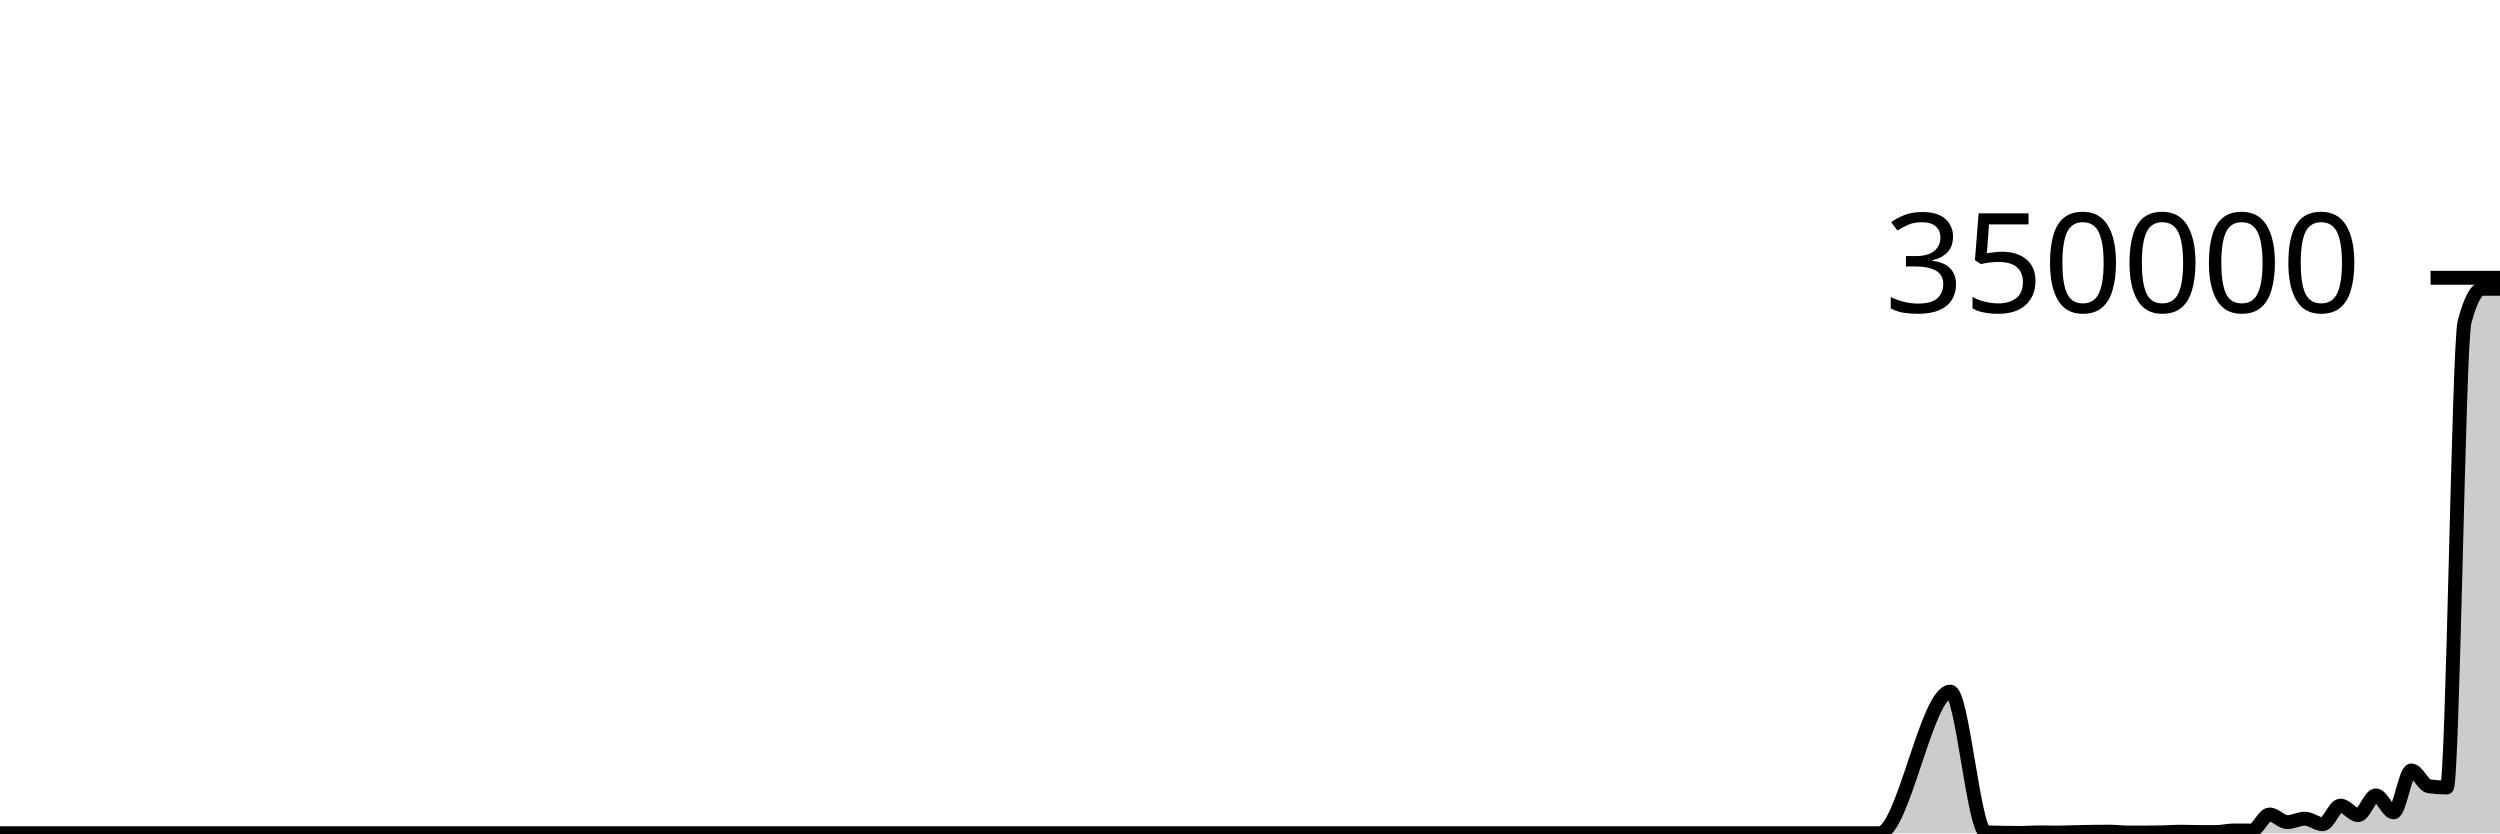
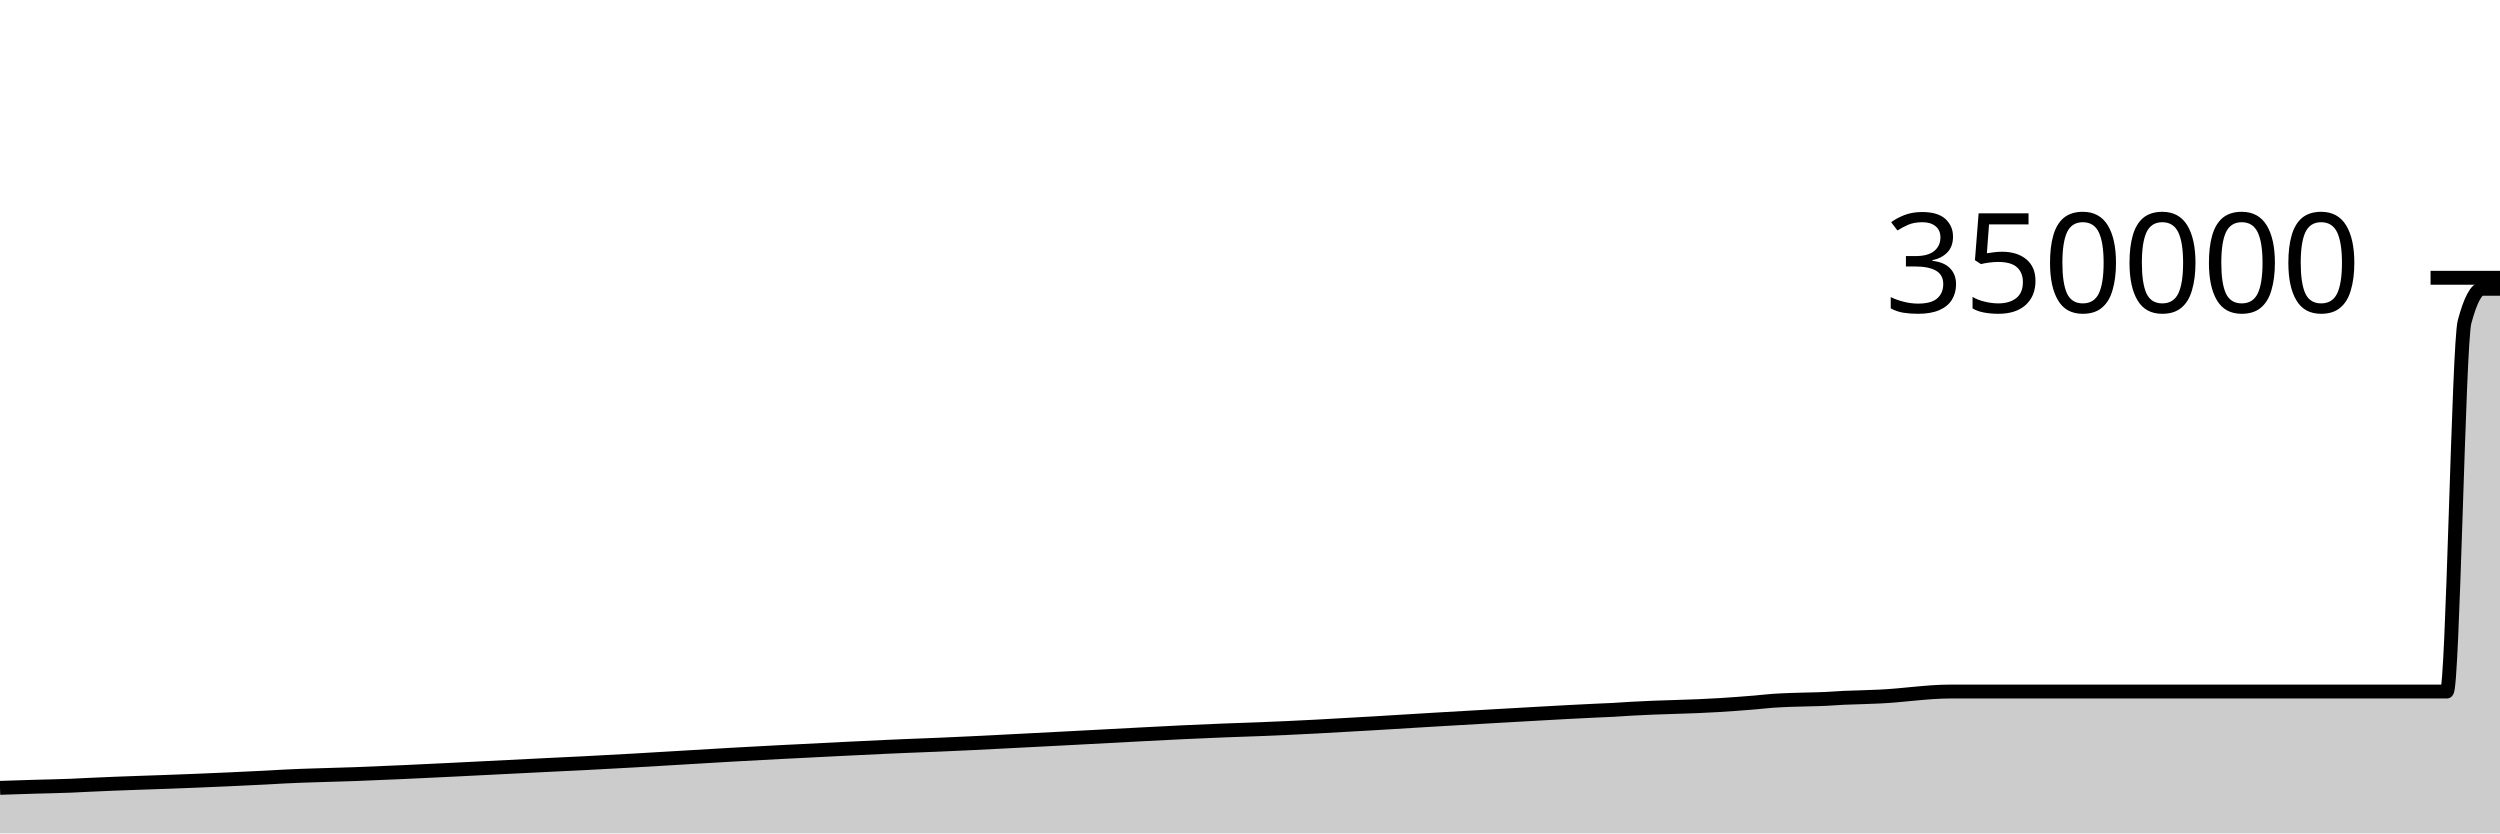
<svg xmlns="http://www.w3.org/2000/svg" viewBox="0 0 180 60">
  <g transform="translate(0,20)">
-     <path class="area" fill="rgba(0, 0, 0, 0.2)" d="M0,39.991C0.851,39.991,1.702,39.991,2.553,39.991C3.404,39.991,4.255,39.991,5.106,39.991C5.532,39.991,5.957,39.991,6.383,39.991C8.936,39.991,11.489,39.991,14.043,39.991C15.745,39.991,17.447,39.991,19.149,39.991C19.574,39.991,20,39.991,20.426,39.991C22.128,39.991,23.83,39.991,25.532,39.991C30.213,39.991,34.894,39.991,39.574,39.991C40.426,39.991,41.277,39.991,42.128,39.991C46.809,39.991,51.489,39.991,56.17,39.991C56.596,39.991,57.021,39.991,57.447,39.991C59.574,39.991,61.702,39.991,63.83,39.991C64.255,39.991,64.681,39.991,65.106,39.991C65.957,39.991,66.809,39.991,67.66,39.991C70.638,39.991,73.617,39.991,76.596,39.991C80.426,39.991,84.255,39.991,88.085,39.991C88.936,39.991,89.787,39.991,90.638,39.991C96.17,39.991,101.702,39.991,107.234,39.991C109.787,39.991,112.34,39.991,114.894,39.991C115.319,39.991,115.745,39.991,116.17,39.991C116.596,39.991,117.021,39.991,117.447,39.991C119.574,39.991,121.702,39.991,123.83,39.991C124.681,39.991,125.532,39.991,126.383,39.991C126.809,39.991,127.234,39.991,127.66,39.991C128.085,39.991,128.511,39.991,128.936,39.991C129.787,39.991,130.638,39.991,131.489,39.991C131.915,39.991,132.34,39.991,132.766,39.991C133.191,39.991,133.617,39.991,134.043,39.991C134.468,39.991,134.894,39.991,135.319,39.991C137.021,39.991,138.723,29.797,140.426,29.797C141.277,29.797,142.128,39.88,142.979,39.925C143.404,39.948,143.83,39.951,144.255,39.959C144.681,39.967,145.106,39.971,145.532,39.971C145.957,39.971,146.383,39.931,146.809,39.931C147.234,39.931,147.66,39.947,148.085,39.947C148.511,39.947,148.936,39.922,149.362,39.913C150.213,39.894,151.064,39.88,151.915,39.88C152.34,39.88,152.766,39.941,153.191,39.942C153.617,39.944,154.043,39.944,154.468,39.944C154.894,39.944,155.319,39.937,155.745,39.926C156.17,39.916,156.596,39.882,157.021,39.882C157.447,39.882,157.872,39.906,158.298,39.906C158.723,39.907,159.149,39.907,159.574,39.907C160,39.907,160.426,39.792,160.851,39.792C161.277,39.792,161.702,39.799,162.128,39.799C162.553,39.799,162.979,38.644,163.404,38.644C163.83,38.644,164.255,39.191,164.681,39.191C165.106,39.191,165.532,38.945,165.957,38.945C166.383,38.945,166.809,39.341,167.234,39.341C167.66,39.341,168.085,38.003,168.511,38.003C168.936,38.003,169.362,38.689,169.787,38.689C170.213,38.689,170.638,37.268,171.064,37.268C171.489,37.268,171.915,38.488,172.34,38.488C172.766,38.488,173.191,35.472,173.617,35.472C174.043,35.472,174.468,36.558,174.894,36.615C175.319,36.671,175.745,36.699,176.17,36.699C176.596,36.699,177.021,4.77,177.447,3.179C177.872,1.588,178.298,0.793,178.723,0.793C179.149,0.793,179.574,0.793,180,0.793L180,40C179.574,40,179.149,40,178.723,40C178.298,40,177.872,40,177.447,40C177.021,40,176.596,40,176.17,40C175.745,40,175.319,40,174.894,40C174.468,40,174.043,40,173.617,40C173.191,40,172.766,40,172.34,40C171.915,40,171.489,40,171.064,40C170.638,40,170.213,40,169.787,40C169.362,40,168.936,40,168.511,40C168.085,40,167.66,40,167.234,40C166.809,40,166.383,40,165.957,40C165.532,40,165.106,40,164.681,40C164.255,40,163.83,40,163.404,40C162.979,40,162.553,40,162.128,40C161.702,40,161.277,40,160.851,40C160.426,40,160,40,159.574,40C159.149,40,158.723,40,158.298,40C157.872,40,157.447,40,157.021,40C156.596,40,156.17,40,155.745,40C155.319,40,154.894,40,154.468,40C154.043,40,153.617,40,153.191,40C152.766,40,152.34,40,151.915,40C151.064,40,150.213,40,149.362,40C148.936,40,148.511,40,148.085,40C147.66,40,147.234,40,146.809,40C146.383,40,145.957,40,145.532,40C145.106,40,144.681,40,144.255,40C143.83,40,143.404,40,142.979,40C142.128,40,141.277,40,140.426,40C138.723,40,137.021,40,135.319,40C134.894,40,134.468,40,134.043,40C133.617,40,133.191,40,132.766,40C132.34,40,131.915,40,131.489,40C130.638,40,129.787,40,128.936,40C128.511,40,128.085,40,127.66,40C127.234,40,126.809,40,126.383,40C125.532,40,124.681,40,123.83,40C121.702,40,119.574,40,117.447,40C117.021,40,116.596,40,116.17,40C115.745,40,115.319,40,114.894,40C112.34,40,109.787,40,107.234,40C101.702,40,96.17,40,90.638,40C89.787,40,88.936,40,88.085,40C84.255,40,80.426,40,76.596,40C73.617,40,70.638,40,67.66,40C66.809,40,65.957,40,65.106,40C64.681,40,64.255,40,63.83,40C61.702,40,59.574,40,57.447,40C57.021,40,56.596,40,56.17,40C51.489,40,46.809,40,42.128,40C41.277,40,40.426,40,39.574,40C34.894,40,30.213,40,25.532,40C23.83,40,22.128,40,20.426,40C20,40,19.574,40,19.149,40C17.447,40,15.745,40,14.043,40C11.489,40,8.936,40,6.383,40C5.957,40,5.532,40,5.106,40C4.255,40,3.404,40,2.553,40C1.702,40,0.851,40,0,40Z" />
-     <path class="line" stroke="black" fill="none" d="M0,39.991C0.851,39.991,1.702,39.991,2.553,39.991C3.404,39.991,4.255,39.991,5.106,39.991C5.532,39.991,5.957,39.991,6.383,39.991C8.936,39.991,11.489,39.991,14.043,39.991C15.745,39.991,17.447,39.991,19.149,39.991C19.574,39.991,20,39.991,20.426,39.991C22.128,39.991,23.83,39.991,25.532,39.991C30.213,39.991,34.894,39.991,39.574,39.991C40.426,39.991,41.277,39.991,42.128,39.991C46.809,39.991,51.489,39.991,56.17,39.991C56.596,39.991,57.021,39.991,57.447,39.991C59.574,39.991,61.702,39.991,63.83,39.991C64.255,39.991,64.681,39.991,65.106,39.991C65.957,39.991,66.809,39.991,67.66,39.991C70.638,39.991,73.617,39.991,76.596,39.991C80.426,39.991,84.255,39.991,88.085,39.991C88.936,39.991,89.787,39.991,90.638,39.991C96.17,39.991,101.702,39.991,107.234,39.991C109.787,39.991,112.34,39.991,114.894,39.991C115.319,39.991,115.745,39.991,116.17,39.991C116.596,39.991,117.021,39.991,117.447,39.991C119.574,39.991,121.702,39.991,123.83,39.991C124.681,39.991,125.532,39.991,126.383,39.991C126.809,39.991,127.234,39.991,127.66,39.991C128.085,39.991,128.511,39.991,128.936,39.991C129.787,39.991,130.638,39.991,131.489,39.991C131.915,39.991,132.34,39.991,132.766,39.991C133.191,39.991,133.617,39.991,134.043,39.991C134.468,39.991,134.894,39.991,135.319,39.991C137.021,39.991,138.723,29.797,140.426,29.797C141.277,29.797,142.128,39.88,142.979,39.925C143.404,39.948,143.83,39.951,144.255,39.959C144.681,39.967,145.106,39.971,145.532,39.971C145.957,39.971,146.383,39.931,146.809,39.931C147.234,39.931,147.66,39.947,148.085,39.947C148.511,39.947,148.936,39.922,149.362,39.913C150.213,39.894,151.064,39.88,151.915,39.88C152.34,39.88,152.766,39.941,153.191,39.942C153.617,39.944,154.043,39.944,154.468,39.944C154.894,39.944,155.319,39.937,155.745,39.926C156.17,39.916,156.596,39.882,157.021,39.882C157.447,39.882,157.872,39.906,158.298,39.906C158.723,39.907,159.149,39.907,159.574,39.907C160,39.907,160.426,39.792,160.851,39.792C161.277,39.792,161.702,39.799,162.128,39.799C162.553,39.799,162.979,38.644,163.404,38.644C163.83,38.644,164.255,39.191,164.681,39.191C165.106,39.191,165.532,38.945,165.957,38.945C166.383,38.945,166.809,39.341,167.234,39.341C167.66,39.341,168.085,38.003,168.511,38.003C168.936,38.003,169.362,38.689,169.787,38.689C170.213,38.689,170.638,37.268,171.064,37.268C171.489,37.268,171.915,38.488,172.34,38.488C172.766,38.488,173.191,35.472,173.617,35.472C174.043,35.472,174.468,36.558,174.894,36.615C175.319,36.671,175.745,36.699,176.17,36.699C176.596,36.699,177.021,4.77,177.447,3.179C177.872,1.588,178.298,0.793,178.723,0.793C179.149,0.793,179.574,0.793,180,0.793" />
+     <path class="area" fill="rgba(0, 0, 0, 0.2)" d="M0,36.725C0.851,36.697,1.702,36.669,2.553,36.643C3.404,36.618,4.255,36.608,5.106,36.571C5.532,36.553,5.957,36.528,6.383,36.508C8.936,36.385,11.489,36.324,14.043,36.216C15.745,36.143,17.447,36.076,19.149,35.984C19.574,35.961,20,35.934,20.426,35.912C22.128,35.823,23.83,35.801,25.532,35.737C30.213,35.56,34.894,35.297,39.574,35.07C40.426,35.029,41.277,34.988,42.128,34.946C46.809,34.713,51.489,34.385,56.17,34.15C56.596,34.129,57.021,34.108,57.447,34.087C59.574,33.982,61.702,33.866,63.83,33.772C64.255,33.753,64.681,33.734,65.106,33.716C65.957,33.681,66.809,33.65,67.66,33.615C70.638,33.489,73.617,33.318,76.596,33.17C80.426,32.979,84.255,32.742,88.085,32.595C88.936,32.562,89.787,32.536,90.638,32.503C96.17,32.291,101.702,31.887,107.234,31.584C109.787,31.444,112.34,31.285,114.894,31.166C115.319,31.147,115.745,31.132,116.17,31.109C116.596,31.086,117.021,31.054,117.447,31.028C119.574,30.901,121.702,30.9,123.83,30.763C124.681,30.708,125.532,30.648,126.383,30.575C126.809,30.538,127.234,30.486,127.66,30.456C128.085,30.426,128.511,30.411,128.936,30.393C129.787,30.357,130.638,30.361,131.489,30.319C131.915,30.298,132.34,30.262,132.766,30.242C133.191,30.222,133.617,30.215,134.043,30.2C134.468,30.185,134.894,30.171,135.319,30.152C137.021,30.078,138.723,29.791,140.426,29.791C141.277,29.791,142.128,29.791,142.979,29.791C143.404,29.791,143.83,29.791,144.255,29.791C144.681,29.791,145.106,29.791,145.532,29.791C145.957,29.791,146.383,29.791,146.809,29.791C147.234,29.791,147.66,29.791,148.085,29.791C148.511,29.791,148.936,29.791,149.362,29.791C150.213,29.791,151.064,29.791,151.915,29.791C152.34,29.791,152.766,29.791,153.191,29.791C153.617,29.791,154.043,29.791,154.468,29.791C154.894,29.791,155.319,29.791,155.745,29.791C156.17,29.791,156.596,29.791,157.021,29.791C157.447,29.791,157.872,29.791,158.298,29.791C158.723,29.791,159.149,29.791,159.574,29.791C160,29.791,160.426,29.791,160.851,29.791C161.277,29.791,161.702,29.791,162.128,29.791C162.553,29.791,162.979,29.791,163.404,29.791C163.83,29.791,164.255,29.791,164.681,29.791C165.106,29.791,165.532,29.791,165.957,29.791C166.383,29.791,166.809,29.791,167.234,29.791C167.66,29.791,168.085,29.791,168.511,29.791C168.936,29.791,169.362,29.791,169.787,29.791C170.213,29.791,170.638,29.791,171.064,29.791C171.489,29.791,171.915,29.791,172.34,29.791C172.766,29.791,173.191,29.791,173.617,29.791C174.043,29.791,174.468,29.791,174.894,29.791C175.319,29.791,175.745,29.791,176.17,29.791C176.596,29.791,177.021,4.77,177.447,3.179C177.872,1.588,178.298,0.793,178.723,0.793C179.149,0.793,179.574,0.793,180,0.793L180,40C179.574,40,179.149,40,178.723,40C178.298,40,177.872,40,177.447,40C177.021,40,176.596,40,176.17,40C175.745,40,175.319,40,174.894,40C174.468,40,174.043,40,173.617,40C173.191,40,172.766,40,172.34,40C171.915,40,171.489,40,171.064,40C170.638,40,170.213,40,169.787,40C169.362,40,168.936,40,168.511,40C168.085,40,167.66,40,167.234,40C166.809,40,166.383,40,165.957,40C165.532,40,165.106,40,164.681,40C164.255,40,163.83,40,163.404,40C162.979,40,162.553,40,162.128,40C161.702,40,161.277,40,160.851,40C160.426,40,160,40,159.574,40C159.149,40,158.723,40,158.298,40C157.872,40,157.447,40,157.021,40C156.596,40,156.17,40,155.745,40C155.319,40,154.894,40,154.468,40C154.043,40,153.617,40,153.191,40C152.766,40,152.34,40,151.915,40C151.064,40,150.213,40,149.362,40C148.936,40,148.511,40,148.085,40C147.66,40,147.234,40,146.809,40C146.383,40,145.957,40,145.532,40C145.106,40,144.681,40,144.255,40C143.83,40,143.404,40,142.979,40C142.128,40,141.277,40,140.426,40C138.723,40,137.021,40,135.319,40C134.894,40,134.468,40,134.043,40C133.617,40,133.191,40,132.766,40C132.34,40,131.915,40,131.489,40C130.638,40,129.787,40,128.936,40C128.511,40,128.085,40,127.66,40C127.234,40,126.809,40,126.383,40C125.532,40,124.681,40,123.83,40C121.702,40,119.574,40,117.447,40C117.021,40,116.596,40,116.17,40C115.745,40,115.319,40,114.894,40C112.34,40,109.787,40,107.234,40C101.702,40,96.17,40,90.638,40C89.787,40,88.936,40,88.085,40C84.255,40,80.426,40,76.596,40C73.617,40,70.638,40,67.66,40C66.809,40,65.957,40,65.106,40C64.681,40,64.255,40,63.83,40C61.702,40,59.574,40,57.447,40C57.021,40,56.596,40,56.17,40C51.489,40,46.809,40,42.128,40C41.277,40,40.426,40,39.574,40C34.894,40,30.213,40,25.532,40C23.83,40,22.128,40,20.426,40C20,40,19.574,40,19.149,40C17.447,40,15.745,40,14.043,40C11.489,40,8.936,40,6.383,40C5.957,40,5.532,40,5.106,40C4.255,40,3.404,40,2.553,40C1.702,40,0.851,40,0,40Z" />
+     <path class="line" stroke="black" fill="none" d="M0,36.725C0.851,36.697,1.702,36.669,2.553,36.643C3.404,36.618,4.255,36.608,5.106,36.571C5.532,36.553,5.957,36.528,6.383,36.508C8.936,36.385,11.489,36.324,14.043,36.216C15.745,36.143,17.447,36.076,19.149,35.984C19.574,35.961,20,35.934,20.426,35.912C22.128,35.823,23.83,35.801,25.532,35.737C30.213,35.56,34.894,35.297,39.574,35.07C40.426,35.029,41.277,34.988,42.128,34.946C46.809,34.713,51.489,34.385,56.17,34.15C56.596,34.129,57.021,34.108,57.447,34.087C59.574,33.982,61.702,33.866,63.83,33.772C64.255,33.753,64.681,33.734,65.106,33.716C65.957,33.681,66.809,33.65,67.66,33.615C70.638,33.489,73.617,33.318,76.596,33.17C80.426,32.979,84.255,32.742,88.085,32.595C88.936,32.562,89.787,32.536,90.638,32.503C96.17,32.291,101.702,31.887,107.234,31.584C109.787,31.444,112.34,31.285,114.894,31.166C115.319,31.147,115.745,31.132,116.17,31.109C116.596,31.086,117.021,31.054,117.447,31.028C119.574,30.901,121.702,30.9,123.83,30.763C124.681,30.708,125.532,30.648,126.383,30.575C126.809,30.538,127.234,30.486,127.66,30.456C128.085,30.426,128.511,30.411,128.936,30.393C129.787,30.357,130.638,30.361,131.489,30.319C131.915,30.298,132.34,30.262,132.766,30.242C133.191,30.222,133.617,30.215,134.043,30.2C134.468,30.185,134.894,30.171,135.319,30.152C137.021,30.078,138.723,29.791,140.426,29.791C141.277,29.791,142.128,29.791,142.979,29.791C143.404,29.791,143.83,29.791,144.255,29.791C144.681,29.791,145.106,29.791,145.532,29.791C145.957,29.791,146.383,29.791,146.809,29.791C147.234,29.791,147.66,29.791,148.085,29.791C148.511,29.791,148.936,29.791,149.362,29.791C150.213,29.791,151.064,29.791,151.915,29.791C152.34,29.791,152.766,29.791,153.191,29.791C153.617,29.791,154.043,29.791,154.468,29.791C154.894,29.791,155.319,29.791,155.745,29.791C156.17,29.791,156.596,29.791,157.021,29.791C157.447,29.791,157.872,29.791,158.298,29.791C158.723,29.791,159.149,29.791,159.574,29.791C160,29.791,160.426,29.791,160.851,29.791C161.277,29.791,161.702,29.791,162.128,29.791C162.553,29.791,162.979,29.791,163.404,29.791C163.83,29.791,164.255,29.791,164.681,29.791C165.106,29.791,165.532,29.791,165.957,29.791C166.383,29.791,166.809,29.791,167.234,29.791C167.66,29.791,168.085,29.791,168.511,29.791C168.936,29.791,169.362,29.791,169.787,29.791C170.213,29.791,170.638,29.791,171.064,29.791C171.489,29.791,171.915,29.791,172.34,29.791C172.766,29.791,173.191,29.791,173.617,29.791C174.043,29.791,174.468,29.791,174.894,29.791C175.319,29.791,175.745,29.791,176.17,29.791C176.596,29.791,177.021,4.77,177.447,3.179C177.872,1.588,178.298,0.793,178.723,0.793C179.149,0.793,179.574,0.793,180,0.793" />
    <path class="axis-ceiling" stroke-width="1" stroke="black" fill="none" d="M175,0L180,0" />
    <text class="axis-ceiling-label" font-family="sans-serif" text-anchor="end" font-size="10px" x="170" y="2.5">350000</text>
  </g>
</svg>
